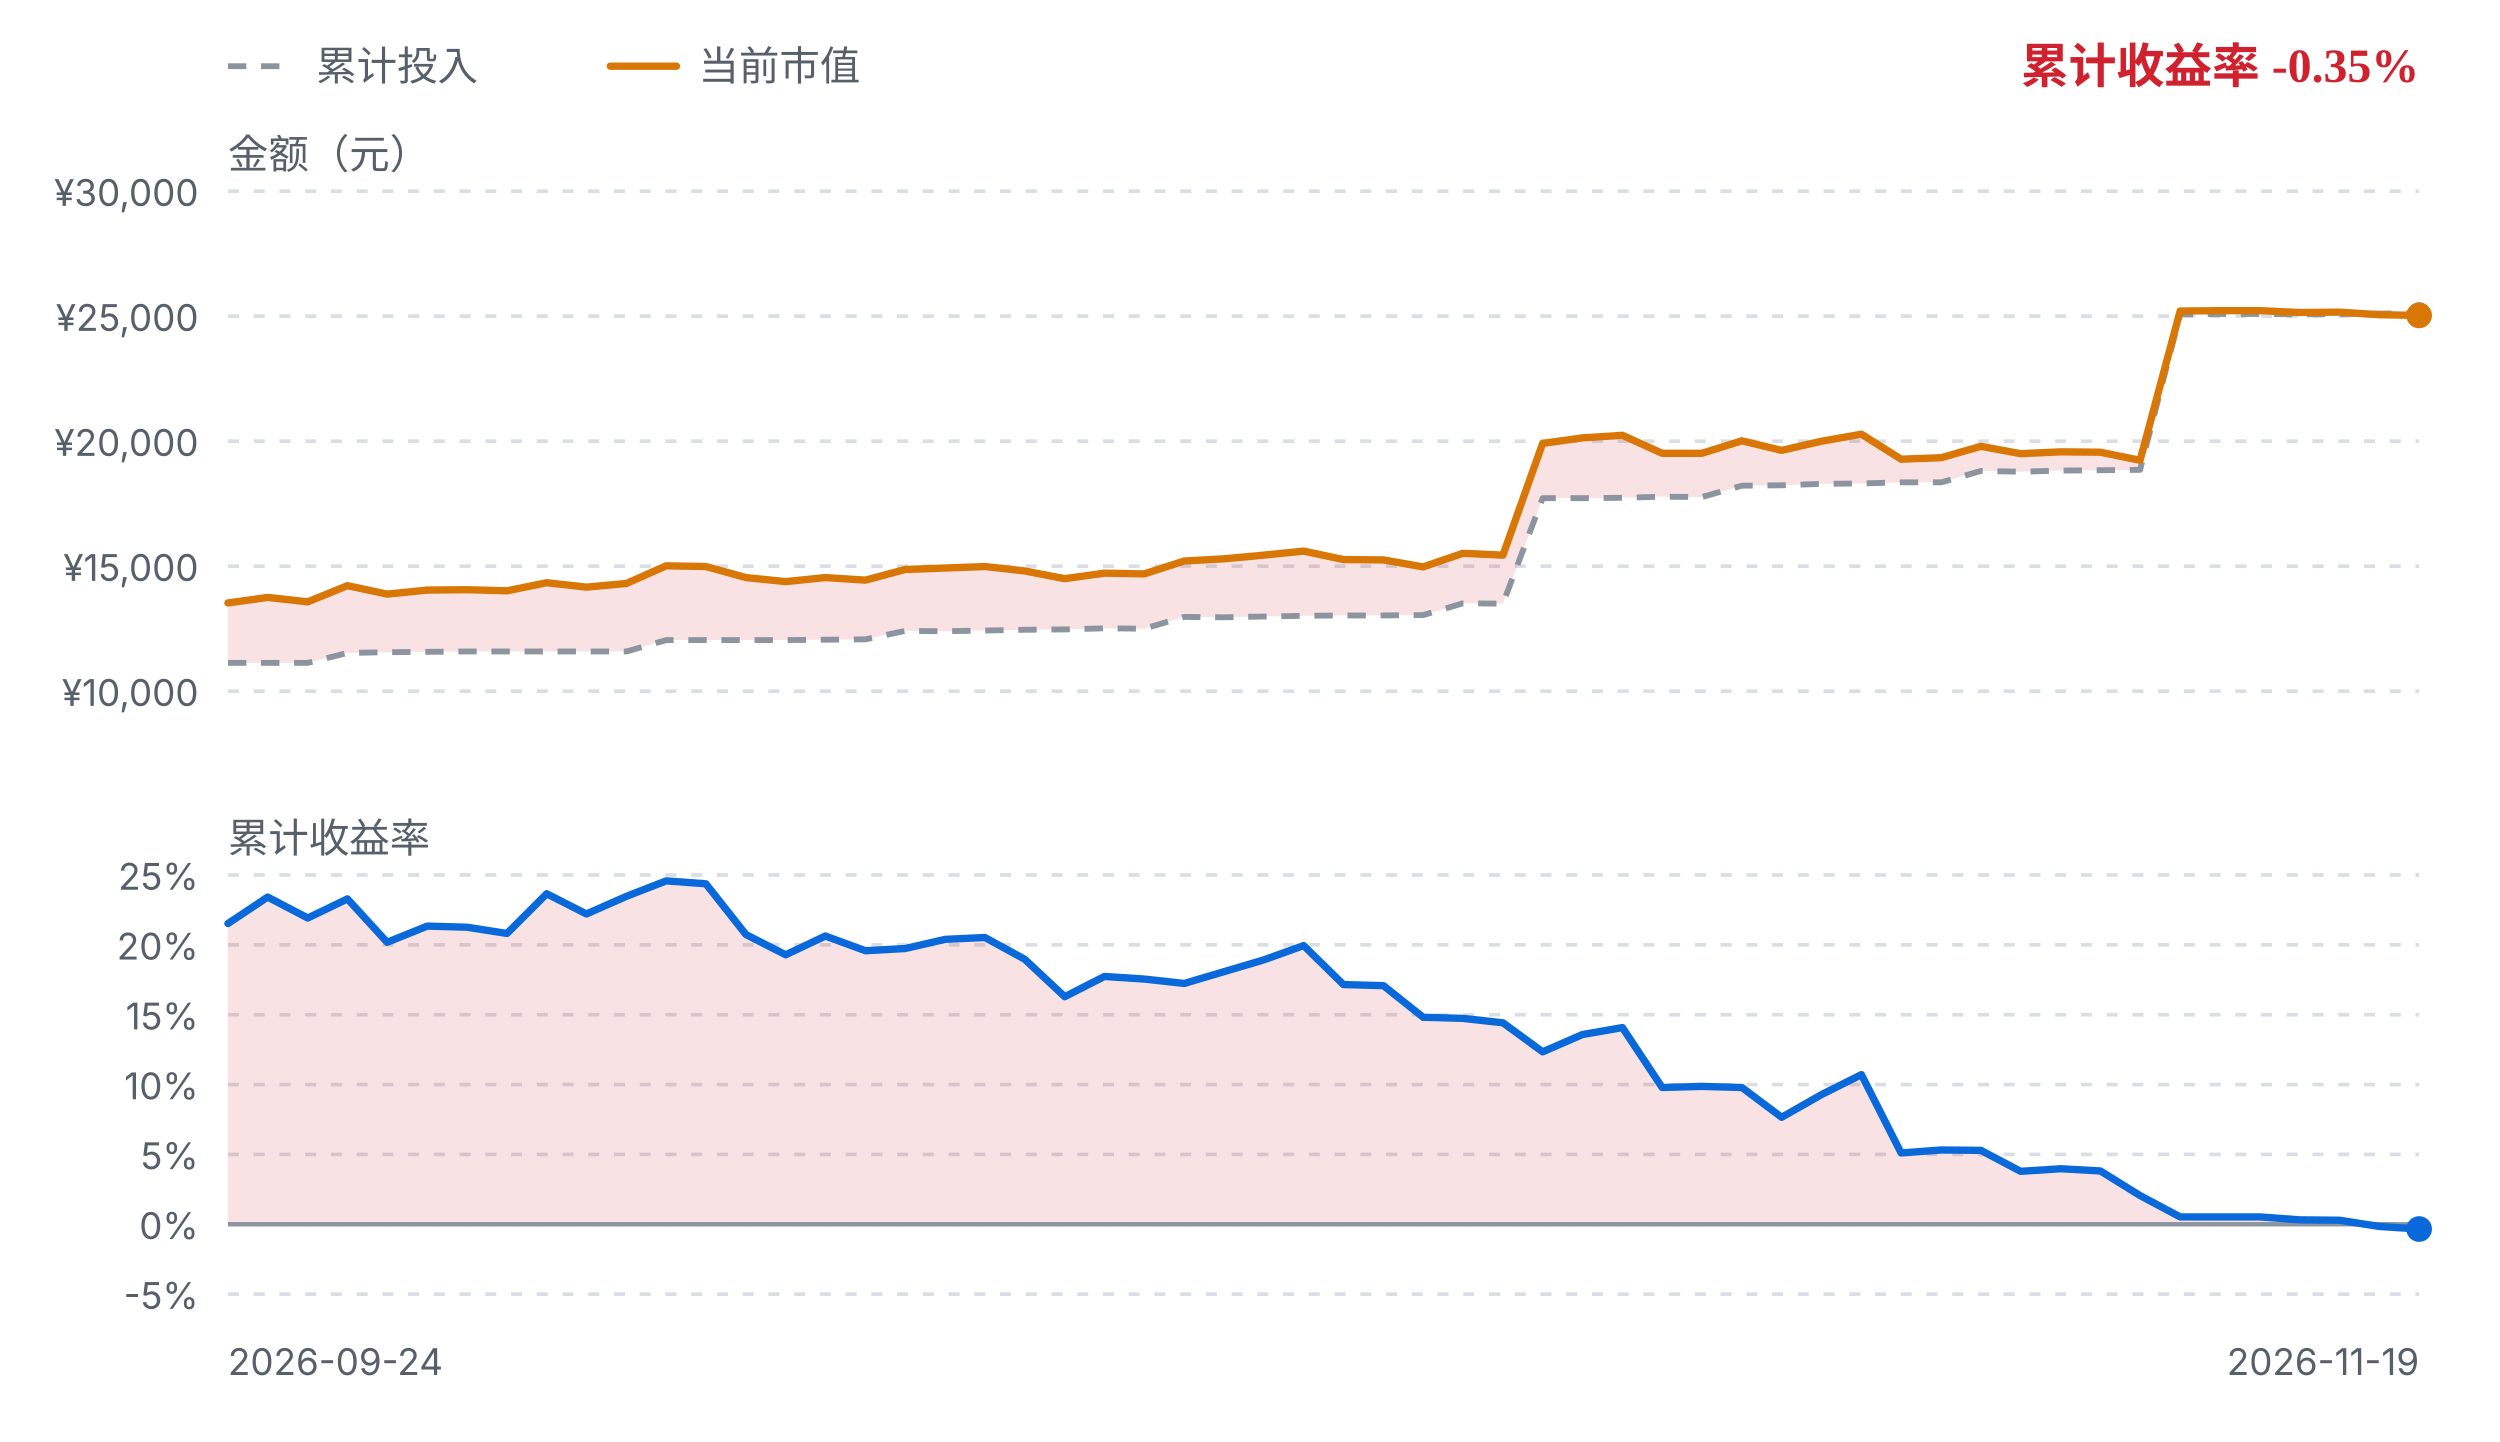
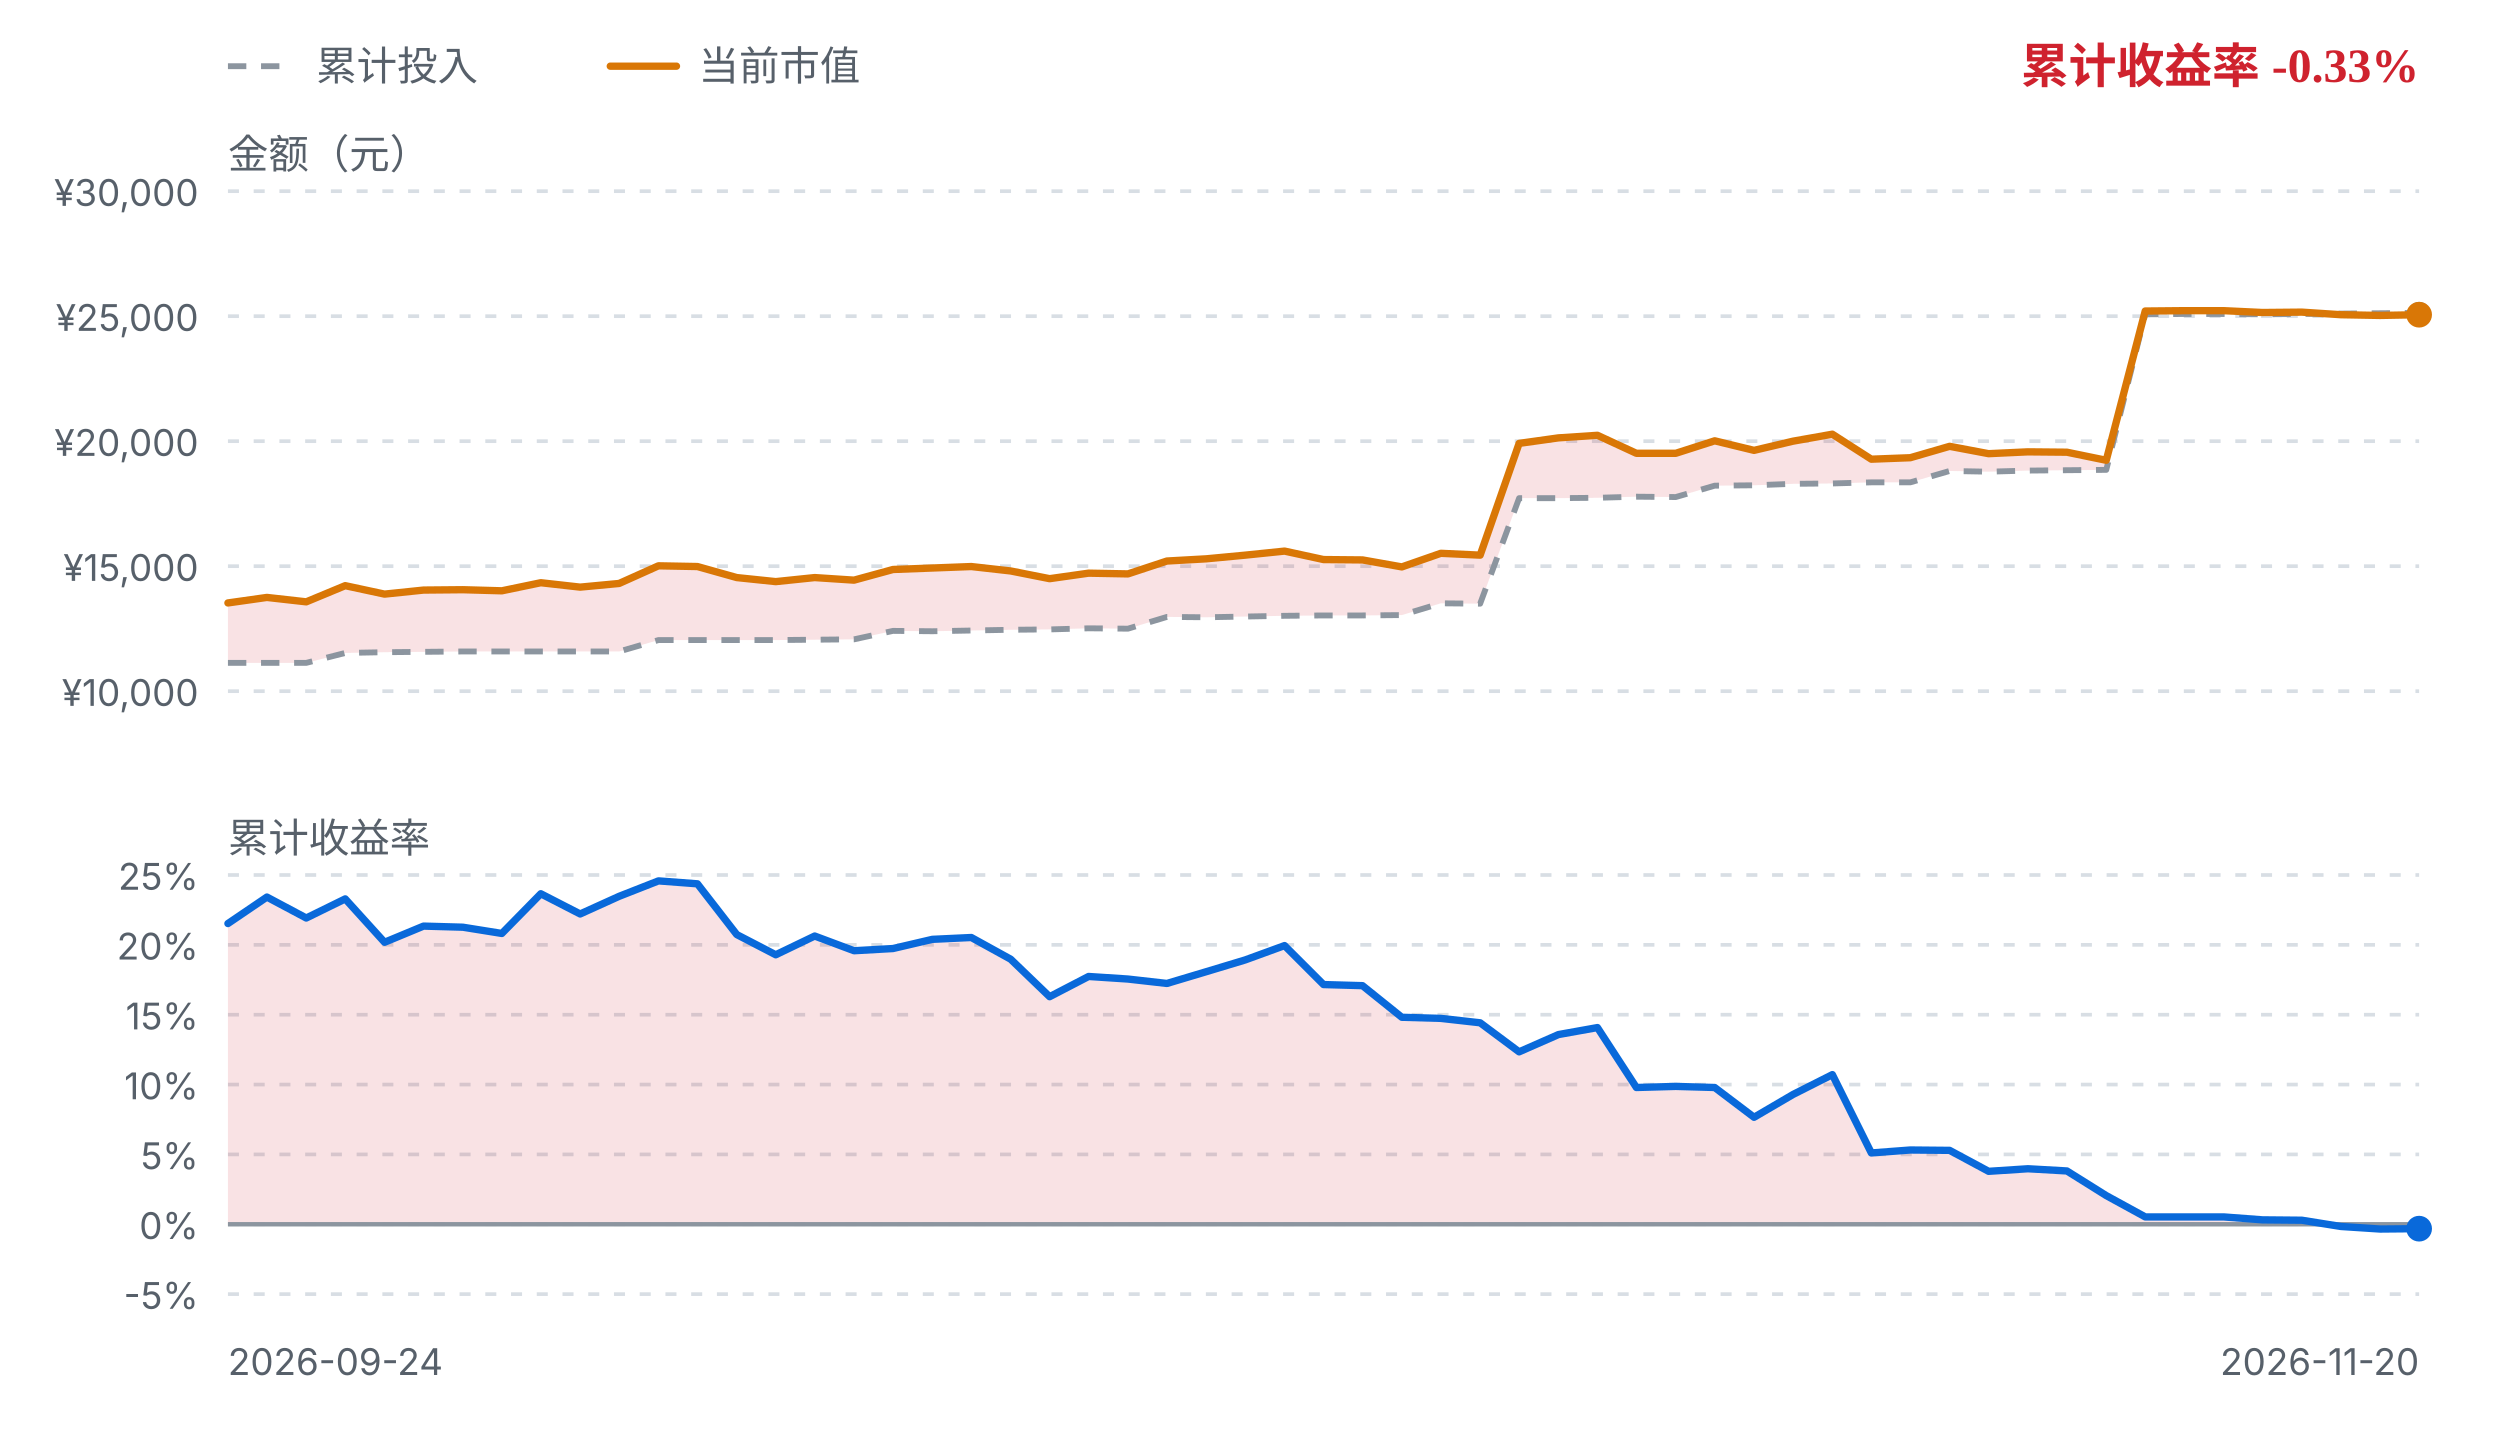
<svg xmlns="http://www.w3.org/2000/svg" viewBox="0 0 680 392" width="680" height="392" role="img" aria-label="FIRE 收益曲线">
  <style>
    .fg { fill: #1f2328; font-family: ui-sans-serif, system-ui, -apple-system, "Segoe UI", sans-serif; }
    .fg-muted { fill: #57606a; font-family: ui-sans-serif, system-ui, -apple-system, "Segoe UI", sans-serif; }
    .grid { stroke: #d8dee4; stroke-width: 1; stroke-dasharray: 3 4; }
    .zero { stroke: #8c959f; stroke-width: 1.2; }
    .basis { fill: none; stroke: #8c959f; stroke-width: 1.6; stroke-dasharray: 5 4; stroke-linejoin: round; }
    .value { fill: none; stroke: #d97706; stroke-width: 2; stroke-linejoin: round; stroke-linecap: round; }
    .rate { fill: none; stroke: #0969da; stroke-width: 2; stroke-linejoin: round; stroke-linecap: round; }
    .gap-up { fill: #1a7f37; fill-opacity: 0.13; }
    .gap-down { fill: #cf222e; fill-opacity: 0.13; }
    .rate-up { fill: #1a7f37; fill-opacity: 0.13; }
    .rate-down { fill: #cf222e; fill-opacity: 0.13; }
    .up { fill: #1a7f37; }
    .down { fill: #cf222e; }
    .dot-value { fill: #d97706; }
    .dot-basis { fill: #8c959f; }
    .dot-rate { fill: #0969da; }
    @media (prefers-color-scheme: dark) {
      .fg { fill: #e6edf3; }
      .fg-muted { fill: #8b949e; }
      .grid { stroke: #30363d; }
      .zero { stroke: #6e7681; }
      .basis { stroke: #6e7681; }
      .value { stroke: #f0b429; }
      .rate { stroke: #58a6ff; }
      .gap-up, .rate-up { fill: #3fb950; fill-opacity: 0.16; }
      .gap-down, .rate-down { fill: #f85149; fill-opacity: 0.16; }
      .up { fill: #3fb950; }
      .down { fill: #f85149; }
      .dot-value { fill: #f0b429; }
      .dot-basis { fill: #6e7681; }
      .dot-rate { fill: #58a6ff; }
    }
  </style>
  <line class="basis" x1="62" y1="18" x2="80" y2="18" />
  <text class="fg-muted" x="86" y="18" font-size="11" dominant-baseline="middle">累计投入</text>
  <line class="value" x1="166" y1="18" x2="184" y2="18" />
  <text class="fg-muted" x="190" y="18" font-size="11" dominant-baseline="middle">当前市值</text>
-   <text class="down" x="658" y="18" text-anchor="end" font-size="13" font-weight="600" dominant-baseline="middle">累计收益率 -0.35%</text>
+   <text class="down" x="658" y="18" text-anchor="end" font-size="13" font-weight="600" dominant-baseline="middle">累计收益率 -0.33%</text>
  <text class="fg-muted" x="62" y="42" font-size="11" dominant-baseline="middle">金额（元）</text>
  <line class="grid" x1="62" y1="52.0" x2="658" y2="52.0" />
  <text class="fg-muted" x="54" y="56.0" text-anchor="end" font-size="10">¥30,000</text>
  <line class="grid" x1="62" y1="86.0" x2="658" y2="86.0" />
  <text class="fg-muted" x="54" y="90.0" text-anchor="end" font-size="10">¥25,000</text>
  <line class="grid" x1="62" y1="120.0" x2="658" y2="120.0" />
  <text class="fg-muted" x="54" y="124.0" text-anchor="end" font-size="10">¥20,000</text>
  <line class="grid" x1="62" y1="154.0" x2="658" y2="154.0" />
  <text class="fg-muted" x="54" y="158.0" text-anchor="end" font-size="10">¥15,000</text>
  <line class="grid" x1="62" y1="188.0" x2="658" y2="188.0" />
  <text class="fg-muted" x="54" y="192.0" text-anchor="end" font-size="10">¥10,000</text>
-   <path d="M62.0,164.0 L72.8,162.5 L83.7,163.7 L94.5,159.3 L105.3,161.6 L116.2,160.5 L127.0,160.4 L137.9,160.7 L148.7,158.5 L159.5,159.7 L170.4,158.7 L181.2,153.9 L192.0,154.1 L202.9,157.1 L213.7,158.2 L224.5,157.1 L235.4,157.8 L246.2,154.9 L257.1,154.5 L267.9,154.1 L278.7,155.3 L289.6,157.4 L300.4,155.9 L311.2,156.1 L322.1,152.6 L332.9,152.0 L343.7,151.0 L354.6,149.9 L365.4,152.2 L376.3,152.3 L387.1,154.2 L397.9,150.5 L408.8,151.0 L419.6,120.6 L430.4,119.1 L441.3,118.4 L452.1,123.3 L462.9,123.3 L473.8,119.9 L484.6,122.5 L495.5,120.0 L506.3,118.1 L517.1,124.9 L528.0,124.5 L538.8,121.4 L549.6,123.4 L560.5,122.9 L571.3,123.0 L582.1,125.2 L593.0,84.6 L603.8,84.5 L614.7,84.5 L625.5,85.0 L636.3,84.9 L647.2,85.6 L658.0,85.8 L658.0,85.2 L647.2,85.3 L636.3,85.4 L625.5,85.5 L614.7,85.4 L603.8,85.4 L593.0,85.5 L582.1,127.8 L571.3,127.9 L560.5,128.0 L549.6,128.3 L538.8,128.1 L528.0,131.2 L517.1,131.2 L506.3,131.5 L495.5,131.6 L484.6,132.0 L473.8,132.1 L462.9,135.2 L452.1,135.1 L441.3,135.4 L430.4,135.5 L419.6,135.5 L408.8,164.2 L397.9,164.1 L387.1,167.3 L376.3,167.4 L365.4,167.4 L354.6,167.5 L343.7,167.7 L332.9,167.9 L322.1,167.8 L311.2,171.0 L300.4,170.9 L289.6,171.2 L278.7,171.3 L267.9,171.5 L257.1,171.7 L246.2,171.6 L235.4,173.9 L224.5,174.0 L213.7,174.1 L202.9,174.1 L192.0,174.1 L181.2,174.1 L170.4,177.2 L159.5,177.2 L148.7,177.2 L137.9,177.2 L127.0,177.2 L116.2,177.3 L105.3,177.4 L94.5,177.6 L83.7,180.3 L72.8,180.3 L62.0,180.3 Z" class="gap-down" />
-   <path d="M62.0,180.3 L72.8,180.3 L83.7,180.3 L94.5,177.6 L105.3,177.4 L116.2,177.3 L127.0,177.2 L137.9,177.2 L148.7,177.2 L159.5,177.2 L170.4,177.2 L181.2,174.1 L192.0,174.1 L202.9,174.1 L213.7,174.1 L224.5,174.0 L235.4,173.9 L246.2,171.6 L257.1,171.7 L267.9,171.5 L278.7,171.3 L289.6,171.2 L300.4,170.9 L311.2,171.0 L322.1,167.8 L332.9,167.9 L343.7,167.7 L354.6,167.5 L365.4,167.4 L376.3,167.4 L387.1,167.3 L397.9,164.1 L408.8,164.2 L419.6,135.5 L430.4,135.5 L441.3,135.4 L452.1,135.1 L462.9,135.2 L473.8,132.1 L484.6,132.0 L495.5,131.6 L506.3,131.5 L517.1,131.2 L528.0,131.2 L538.8,128.1 L549.6,128.3 L560.5,128.0 L571.3,127.9 L582.1,127.8 L593.0,85.5 L603.8,85.4 L614.7,85.4 L625.5,85.5 L636.3,85.4 L647.2,85.3 L658.0,85.2" class="basis" />
-   <path d="M62.0,164.0 L72.8,162.5 L83.7,163.7 L94.5,159.3 L105.3,161.6 L116.2,160.5 L127.0,160.4 L137.9,160.7 L148.7,158.5 L159.5,159.7 L170.4,158.7 L181.2,153.9 L192.0,154.1 L202.9,157.1 L213.7,158.2 L224.5,157.1 L235.4,157.8 L246.2,154.9 L257.1,154.5 L267.9,154.1 L278.7,155.3 L289.6,157.4 L300.4,155.9 L311.2,156.1 L322.1,152.6 L332.9,152.0 L343.7,151.0 L354.6,149.9 L365.4,152.2 L376.3,152.3 L387.1,154.2 L397.9,150.5 L408.8,151.0 L419.6,120.6 L430.4,119.1 L441.3,118.4 L452.1,123.3 L462.9,123.3 L473.8,119.9 L484.6,122.5 L495.5,120.0 L506.3,118.1 L517.1,124.9 L528.0,124.5 L538.8,121.4 L549.6,123.4 L560.5,122.9 L571.3,123.0 L582.1,125.2 L593.0,84.6 L603.8,84.5 L614.7,84.5 L625.5,85.0 L636.3,84.9 L647.2,85.6 L658.0,85.8" class="value" />
-   <circle class="dot-basis" cx="658.0" cy="85.2" r="3" />
-   <circle class="dot-value" cx="658.0" cy="85.8" r="3.5" />
+   <path d="M62.0,164.0 L72.6,162.5 L83.3,163.7 L93.9,159.3 L104.6,161.6 L115.2,160.5 L125.9,160.4 L136.5,160.7 L147.1,158.5 L157.8,159.7 L168.4,158.7 L179.1,153.9 L189.7,154.1 L200.4,157.1 L211.0,158.2 L221.6,157.1 L232.3,157.8 L242.9,154.9 L253.6,154.5 L264.2,154.1 L274.9,155.3 L285.5,157.4 L296.1,155.9 L306.8,156.1 L317.4,152.6 L328.1,152.0 L338.7,151.0 L349.4,149.9 L360.0,152.2 L370.6,152.3 L381.3,154.2 L391.9,150.5 L402.6,151.0 L413.2,120.6 L423.9,119.1 L434.5,118.4 L445.1,123.3 L455.8,123.3 L466.4,119.9 L477.1,122.5 L487.7,120.0 L498.4,118.1 L509.0,124.9 L519.6,124.5 L530.3,121.4 L540.9,123.4 L551.6,122.9 L562.2,123.0 L572.9,125.2 L583.5,84.6 L594.1,84.5 L604.8,84.5 L615.4,85.0 L626.1,84.9 L636.7,85.6 L647.4,85.8 L658.0,85.6 L658.0,85.1 L647.4,85.2 L636.7,85.3 L626.1,85.4 L615.4,85.5 L604.8,85.4 L594.1,85.4 L583.5,85.5 L572.9,127.8 L562.2,127.9 L551.6,128.0 L540.9,128.3 L530.3,128.1 L519.6,131.2 L509.0,131.2 L498.4,131.5 L487.7,131.6 L477.1,132.0 L466.4,132.1 L455.8,135.2 L445.1,135.1 L434.5,135.4 L423.9,135.5 L413.2,135.5 L402.6,164.2 L391.9,164.1 L381.3,167.3 L370.6,167.4 L360.0,167.4 L349.4,167.5 L338.7,167.7 L328.1,167.9 L317.4,167.8 L306.8,171.0 L296.1,170.9 L285.5,171.2 L274.9,171.3 L264.2,171.5 L253.6,171.7 L242.9,171.6 L232.3,173.9 L221.6,174.0 L211.0,174.1 L200.4,174.1 L189.7,174.1 L179.1,174.1 L168.4,177.2 L157.8,177.2 L147.1,177.2 L136.5,177.2 L125.9,177.2 L115.2,177.3 L104.6,177.4 L93.9,177.6 L83.3,180.3 L72.6,180.3 L62.0,180.3 Z" class="gap-down" />
+   <path d="M62.0,180.3 L72.6,180.3 L83.3,180.3 L93.9,177.6 L104.6,177.4 L115.2,177.3 L125.9,177.2 L136.5,177.2 L147.1,177.2 L157.8,177.2 L168.4,177.2 L179.1,174.1 L189.7,174.1 L200.4,174.1 L211.0,174.1 L221.6,174.0 L232.3,173.9 L242.9,171.6 L253.6,171.7 L264.2,171.5 L274.9,171.3 L285.5,171.2 L296.1,170.9 L306.8,171.0 L317.4,167.8 L328.1,167.9 L338.7,167.7 L349.4,167.5 L360.0,167.4 L370.6,167.4 L381.3,167.3 L391.9,164.1 L402.6,164.2 L413.2,135.5 L423.9,135.5 L434.5,135.4 L445.1,135.1 L455.8,135.2 L466.4,132.1 L477.1,132.0 L487.7,131.6 L498.4,131.5 L509.0,131.2 L519.6,131.2 L530.3,128.1 L540.9,128.3 L551.6,128.0 L562.2,127.9 L572.9,127.8 L583.5,85.5 L594.1,85.4 L604.8,85.4 L615.4,85.5 L626.1,85.4 L636.7,85.3 L647.4,85.2 L658.0,85.1" class="basis" />
+   <path d="M62.0,164.0 L72.6,162.5 L83.3,163.7 L93.9,159.3 L104.6,161.6 L115.2,160.5 L125.9,160.4 L136.5,160.7 L147.1,158.5 L157.8,159.7 L168.4,158.7 L179.1,153.9 L189.7,154.1 L200.4,157.1 L211.0,158.2 L221.6,157.1 L232.3,157.8 L242.9,154.9 L253.6,154.5 L264.2,154.1 L274.9,155.3 L285.5,157.4 L296.1,155.9 L306.8,156.1 L317.4,152.6 L328.1,152.0 L338.7,151.0 L349.4,149.9 L360.0,152.2 L370.6,152.3 L381.3,154.2 L391.9,150.5 L402.6,151.0 L413.2,120.6 L423.9,119.1 L434.5,118.4 L445.1,123.3 L455.8,123.3 L466.4,119.9 L477.1,122.5 L487.7,120.0 L498.4,118.1 L509.0,124.9 L519.6,124.5 L530.3,121.4 L540.9,123.4 L551.6,122.9 L562.2,123.0 L572.9,125.2 L583.5,84.6 L594.1,84.5 L604.8,84.5 L615.4,85.0 L626.1,84.9 L636.7,85.6 L647.4,85.8 L658.0,85.6" class="value" />
+   <circle class="dot-basis" cx="658.0" cy="85.1" r="3" />
+   <circle class="dot-value" cx="658.0" cy="85.6" r="3.5" />
  <text class="fg-muted" x="62" y="228" font-size="11" dominant-baseline="middle">累计收益率</text>
  <line class="grid" x1="62" y1="238.0" x2="658" y2="238.0" />
  <text class="fg-muted" x="54" y="242.0" text-anchor="end" font-size="10">25%</text>
  <line class="grid" x1="62" y1="257.0" x2="658" y2="257.0" />
  <text class="fg-muted" x="54" y="261.0" text-anchor="end" font-size="10">20%</text>
  <line class="grid" x1="62" y1="276.0" x2="658" y2="276.0" />
  <text class="fg-muted" x="54" y="280.0" text-anchor="end" font-size="10">15%</text>
  <line class="grid" x1="62" y1="295.0" x2="658" y2="295.0" />
  <text class="fg-muted" x="54" y="299.0" text-anchor="end" font-size="10">10%</text>
  <line class="grid" x1="62" y1="314.0" x2="658" y2="314.0" />
  <text class="fg-muted" x="54" y="318.0" text-anchor="end" font-size="10">5%</text>
  <line class="grid" x1="62" y1="333.0" x2="658" y2="333.0" />
  <text class="fg-muted" x="54" y="337.0" text-anchor="end" font-size="10">0%</text>
  <line class="grid" x1="62" y1="352.0" x2="658" y2="352.0" />
  <text class="fg-muted" x="54" y="356.0" text-anchor="end" font-size="10">-5%</text>
-   <path d="M62.0,251.2 L72.8,244.0 L83.7,249.7 L94.5,244.5 L105.3,256.3 L116.2,251.9 L127.0,252.2 L137.9,253.9 L148.7,243.1 L159.5,248.6 L170.4,243.8 L181.2,239.6 L192.0,240.4 L202.9,254.2 L213.7,259.7 L224.5,254.6 L235.4,258.6 L246.2,258.0 L257.1,255.5 L267.9,255.0 L278.7,260.9 L289.6,271.1 L300.4,265.6 L311.2,266.3 L322.1,267.5 L332.9,264.3 L343.7,261.1 L354.6,257.2 L365.4,267.8 L376.3,268.1 L387.1,276.7 L397.9,277.0 L408.8,278.2 L419.6,286.1 L430.4,281.4 L441.3,279.5 L452.1,295.8 L462.9,295.5 L473.8,295.8 L484.6,303.9 L495.5,297.7 L506.3,292.3 L517.1,313.6 L528.0,312.8 L538.8,312.9 L549.6,318.6 L560.5,317.9 L571.3,318.5 L582.1,325.2 L593.0,331.0 L603.8,331.0 L614.7,331.0 L625.5,331.8 L636.3,331.9 L647.2,333.6 L658.0,334.3 L658.0,333.0 L62.0,333.0 Z" class="rate-down" />
+   <path d="M62.0,251.2 L72.6,244.0 L83.3,249.7 L93.9,244.5 L104.6,256.3 L115.2,251.9 L125.9,252.2 L136.5,253.9 L147.1,243.1 L157.8,248.6 L168.4,243.8 L179.1,239.6 L189.7,240.4 L200.4,254.2 L211.0,259.7 L221.6,254.6 L232.3,258.6 L242.9,258.0 L253.6,255.5 L264.2,255.0 L274.9,260.9 L285.5,271.1 L296.1,265.6 L306.8,266.3 L317.4,267.5 L328.1,264.3 L338.7,261.1 L349.4,257.2 L360.0,267.8 L370.6,268.1 L381.3,276.7 L391.9,277.0 L402.6,278.2 L413.2,286.1 L423.9,281.4 L434.5,279.5 L445.1,295.8 L455.8,295.5 L466.4,295.8 L477.1,303.9 L487.7,297.7 L498.4,292.3 L509.0,313.6 L519.6,312.8 L530.3,312.9 L540.9,318.6 L551.6,317.9 L562.2,318.5 L572.9,325.2 L583.5,331.0 L594.1,331.0 L604.8,331.0 L615.4,331.8 L626.1,331.9 L636.7,333.6 L647.4,334.3 L658.0,334.2 L658.0,333.0 L62.0,333.0 Z" class="rate-down" />
  <line class="zero" x1="62" y1="333.0" x2="658" y2="333.0" />
-   <path d="M62.0,251.2 L72.8,244.0 L83.7,249.7 L94.5,244.5 L105.3,256.3 L116.2,251.9 L127.0,252.2 L137.9,253.9 L148.7,243.1 L159.5,248.6 L170.4,243.8 L181.2,239.6 L192.0,240.4 L202.9,254.2 L213.7,259.7 L224.5,254.6 L235.4,258.6 L246.2,258.0 L257.1,255.5 L267.9,255.0 L278.7,260.9 L289.6,271.1 L300.4,265.6 L311.2,266.3 L322.1,267.5 L332.9,264.3 L343.7,261.1 L354.6,257.2 L365.4,267.8 L376.3,268.1 L387.1,276.7 L397.9,277.0 L408.8,278.2 L419.6,286.1 L430.4,281.4 L441.3,279.5 L452.1,295.8 L462.9,295.5 L473.8,295.8 L484.6,303.9 L495.5,297.7 L506.3,292.3 L517.1,313.6 L528.0,312.8 L538.8,312.9 L549.6,318.6 L560.5,317.9 L571.3,318.5 L582.1,325.2 L593.0,331.0 L603.8,331.0 L614.7,331.0 L625.5,331.8 L636.3,331.9 L647.2,333.6 L658.0,334.3" class="rate" />
-   <circle class="dot-rate" cx="658.0" cy="334.3" r="3.5" />
+   <path d="M62.0,251.2 L72.6,244.0 L83.3,249.7 L93.9,244.5 L104.6,256.3 L115.2,251.9 L125.9,252.2 L136.5,253.9 L147.1,243.1 L157.8,248.6 L168.4,243.8 L179.1,239.6 L189.7,240.4 L200.4,254.2 L211.0,259.7 L221.6,254.6 L232.3,258.6 L242.9,258.0 L253.6,255.5 L264.2,255.0 L274.9,260.9 L285.5,271.1 L296.1,265.6 L306.8,266.3 L317.4,267.5 L328.1,264.3 L338.7,261.1 L349.4,257.2 L360.0,267.8 L370.6,268.1 L381.3,276.7 L391.9,277.0 L402.6,278.2 L413.2,286.1 L423.9,281.4 L434.5,279.5 L445.1,295.8 L455.8,295.5 L466.4,295.8 L477.1,303.9 L487.7,297.7 L498.4,292.3 L509.0,313.6 L519.6,312.8 L530.3,312.9 L540.9,318.6 L551.6,317.9 L562.2,318.5 L572.9,325.2 L583.5,331.0 L594.1,331.0 L604.8,331.0 L615.4,331.8 L626.1,331.9 L636.7,333.6 L647.4,334.3 L658.0,334.2" class="rate" />
+   <circle class="dot-rate" cx="658.0" cy="334.2" r="3.5" />
  <text class="fg-muted" x="62" y="374" font-size="10">2026-09-24</text>
-   <text class="fg-muted" x="658" y="374" text-anchor="end" font-size="10">2026-11-19</text>
+   <text class="fg-muted" x="658" y="374" text-anchor="end" font-size="10">2026-11-20</text>
</svg>
